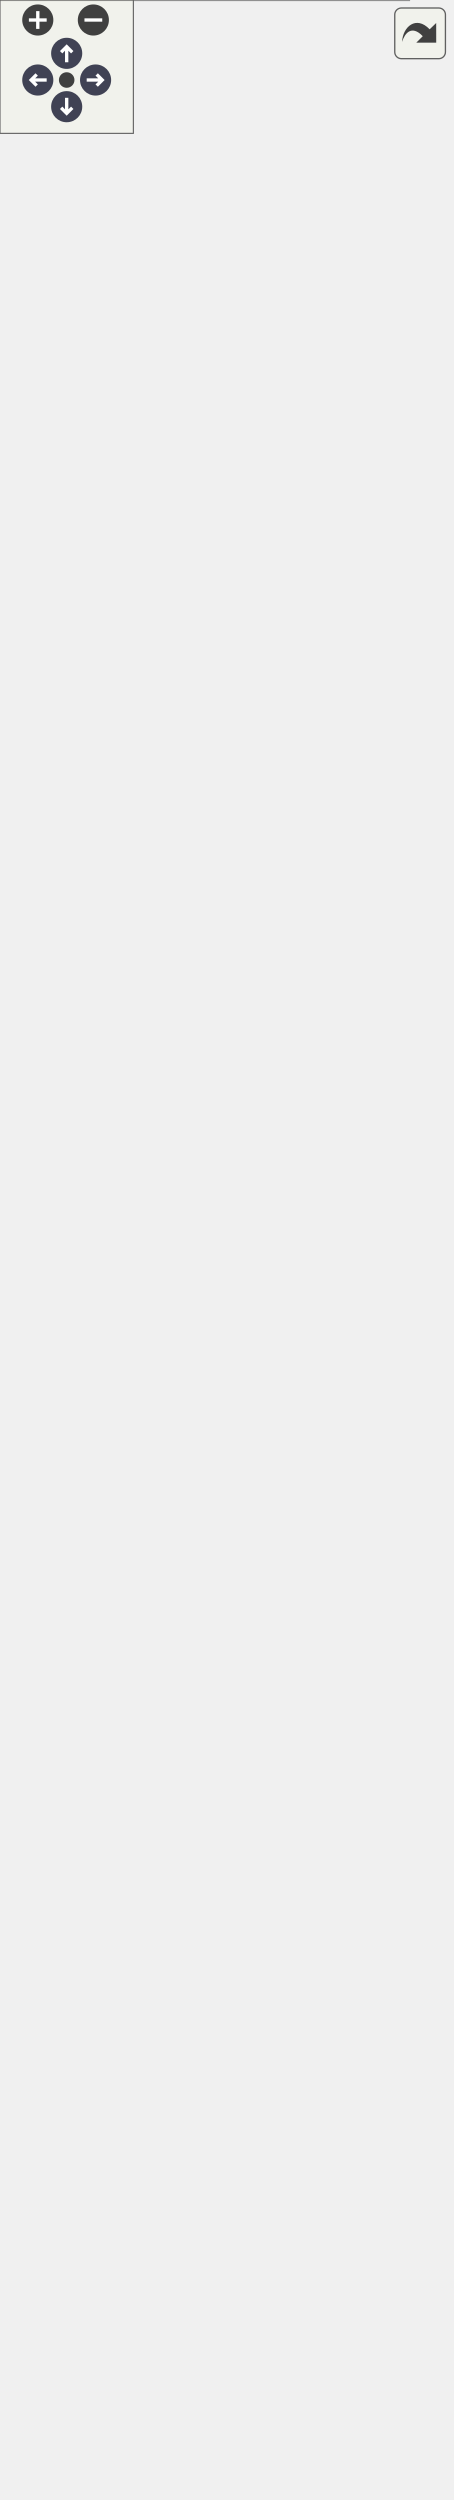
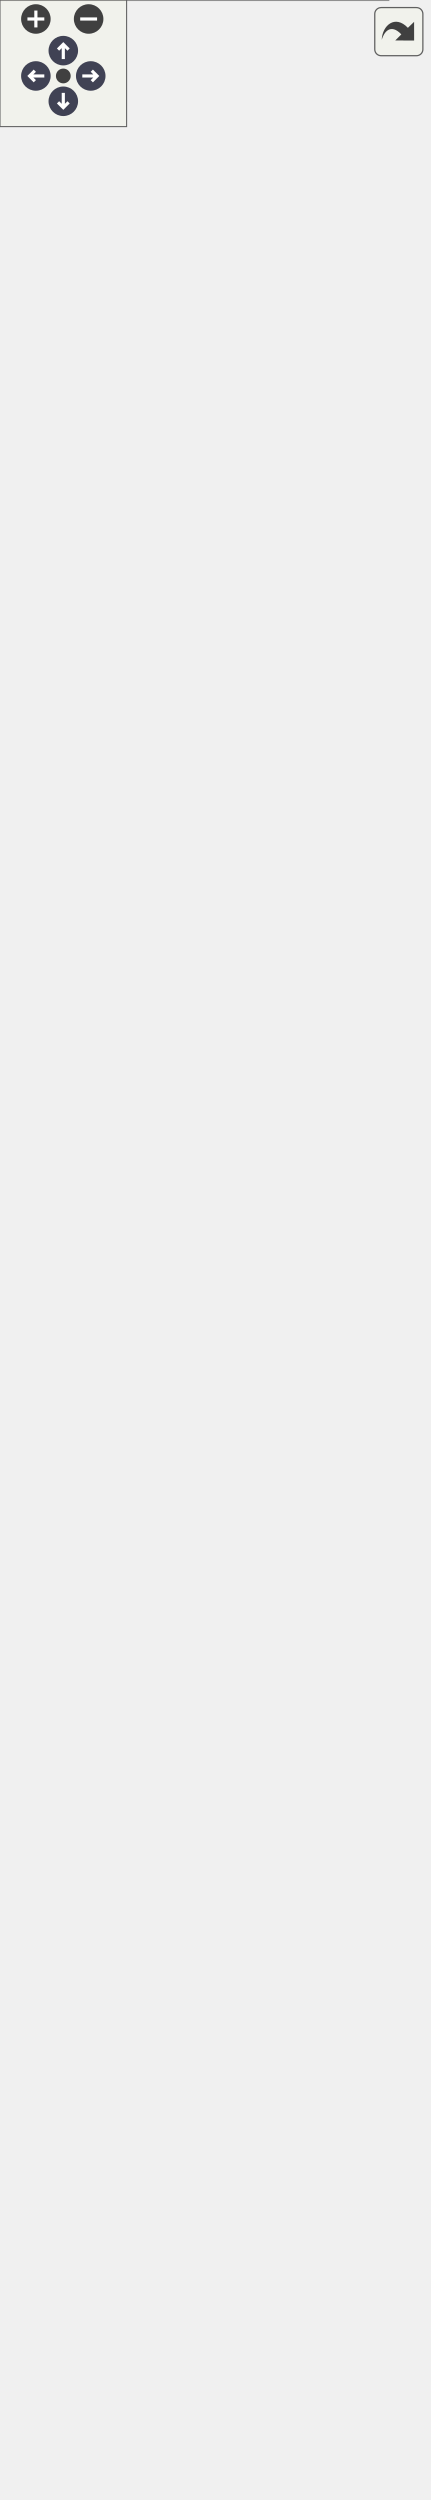
<svg xmlns="http://www.w3.org/2000/svg" xmlns:xlink="http://www.w3.org/1999/xlink" id="main" version="1.1" xml:space="preserve">
  <style type="text/css">
.node, .edge {opacity: 0.7;}
.node.selected, .edge.selected {opacity: 1;}
.edge:hover path { stroke: red; }
.edge:hover polygon { stroke: red; fill: red; }
</style>
  <defs>
    <circle id="rim" cx="0" cy="0" r="7" />
    <circle id="rim2" cx="0" cy="0" r="3.5" />
    <g id="zoomPlus">
      <use xlink:href="#rim" fill="#404040">
        <set attributeName="fill" to="#808080" begin="zoomplus.mouseover" end="zoomplus.mouseout" />
      </use>
      <path d="M-4,0h8M0,-4v8" fill="none" stroke="white" stroke-width="1.5" pointer-events="none" />
    </g>
    <g id="zoomMin">
      <use xlink:href="#rim" fill="#404040">
        <set attributeName="fill" to="#808080" begin="zoomminus.mouseover" end="zoomminus.mouseout" />
      </use>
      <path d="M-4,0h8" fill="none" stroke="white" stroke-width="1.5" pointer-events="none" />
    </g>
    <g id="arrowUp" transform="translate(30 24)">
      <use xlink:href="#rim" />
      <path pointer-events="none" fill="none" stroke="white" stroke-width="1.5" d="M0,-3.0v7 M-2.5,-0.5L0,-3.0L2.5,-0.5" />
    </g>
    <g id="arrowRight" transform="rotate(90) translate(36 -43)">
      <use xlink:href="#rim" />
      <path pointer-events="none" fill="none" stroke="white" stroke-width="1.5" d="M0,-3.0v7 M-2.5,-0.5L0,-3.0L2.5,-0.5" />
    </g>
    <g id="arrowDown" transform="rotate(180) translate(-30 -48)">
      <use xlink:href="#rim" />
      <path pointer-events="none" fill="none" stroke="white" stroke-width="1.5" d="M0,-3.0v7 M-2.5,-0.5L0,-3.0L2.5,-0.5" />
    </g>
    <g id="arrowLeft" transform="rotate(270) translate(-36 17)">
      <use xlink:href="#rim" />
      <path pointer-events="none" fill="none" stroke="white" stroke-width="1.5" d="M0,-3.0v7 M-2.5,-0.5L0,-3.0L2.5,-0.5" />
    </g>
    <g id="resetDef">
      <use xlink:href="#rim2" fill="#404040">
        <set attributeName="fill" to="#808080" begin="reset.mouseover" end="reset.mouseout" />
      </use>
    </g>
  </defs>
  <svg id="graph" class="graph">
    <g id="viewport">
      <g id="Node000001" class="node">
        <g id="a_Node000001">
          <a xlink:title="Main character driven directly by the player.">
-             <polygon fill="#999999" stroke="transparent" points="184,-874 0,-874 0,0 184,0 184,-874" />
-             <text text-anchor="start" x="60" y="-862" font-family="Malgun Gothic" font-size="10.00">APlayerActor</text>
+             <polygon fill="#999999" stroke="transparent" points="184,-934 0,-934 0,0 184,0 184,-934" />
+             <text text-anchor="start" x="60" y="-922" font-family="Malgun Gothic" font-size="10.00">APlayerActor</text>
+             <text text-anchor="start" x="4" y="-907" font-family="Malgun Gothic" font-size="10.00">+</text>
+             <text text-anchor="start" x="17" y="-907" font-family="Malgun Gothic" font-size="10.00">AnotherValue</text>
+             <text text-anchor="start" x="4" y="-892" font-family="Malgun Gothic" font-size="10.00">+</text>
+             <text text-anchor="start" x="17" y="-892" font-family="Malgun Gothic" font-size="10.00">HoldPosition</text>
+             <text text-anchor="start" x="4" y="-877" font-family="Malgun Gothic" font-size="10.00">+</text>
+             <text text-anchor="start" x="17" y="-877" font-family="Malgun Gothic" font-size="10.00">HookCable</text>
+             <text text-anchor="start" x="4" y="-862" font-family="Malgun Gothic" font-size="10.00">+</text>
+             <text text-anchor="start" x="17" y="-862" font-family="Malgun Gothic" font-size="10.00">HookProjectileMesh</text>
            <text text-anchor="start" x="4" y="-847" font-family="Malgun Gothic" font-size="10.00">+</text>
-             <text text-anchor="start" x="17" y="-847" font-family="Malgun Gothic" font-size="10.00">AnotherValue</text>
+             <text text-anchor="start" x="17" y="-847" font-family="Malgun Gothic" font-size="10.00">HookSystem</text>
            <text text-anchor="start" x="4" y="-832" font-family="Malgun Gothic" font-size="10.00">+</text>
-             <text text-anchor="start" x="17" y="-832" font-family="Malgun Gothic" font-size="10.00">HoldPosition</text>
+             <text text-anchor="start" x="17" y="-832" font-family="Malgun Gothic" font-size="10.00">InteractionSystem</text>
            <text text-anchor="start" x="4" y="-817" font-family="Malgun Gothic" font-size="10.00">+</text>
-             <text text-anchor="start" x="17" y="-817" font-family="Malgun Gothic" font-size="10.00">HookCable</text>
-             <text text-anchor="start" x="4" y="-802" font-family="Malgun Gothic" font-size="10.00">+</text>
-             <text text-anchor="start" x="17" y="-802" font-family="Malgun Gothic" font-size="10.00">HookProjectileMesh</text>
-             <text text-anchor="start" x="4" y="-787" font-family="Malgun Gothic" font-size="10.00">+</text>
-             <text text-anchor="start" x="17" y="-787" font-family="Malgun Gothic" font-size="10.00">HookSystem</text>
-             <text text-anchor="start" x="4" y="-772" font-family="Malgun Gothic" font-size="10.00">+</text>
-             <text text-anchor="start" x="17" y="-772" font-family="Malgun Gothic" font-size="10.00">InteractionSystem</text>
-             <text text-anchor="start" x="4" y="-757" font-family="Malgun Gothic" font-size="10.00">+</text>
-             <text text-anchor="start" x="17" y="-757" font-family="Malgun Gothic" font-size="10.00">LookPitch</text>
+             <text text-anchor="start" x="17" y="-817" font-family="Malgun Gothic" font-size="10.00">LookPitch</text>
+             <text text-anchor="start" x="4" y="-802" font-family="Malgun Gothic" font-size="10.00">#</text>
+             <text text-anchor="start" x="17" y="-802" font-family="Malgun Gothic" font-size="10.00">FollowCamera</text>
+             <text text-anchor="start" x="4" y="-787" font-family="Malgun Gothic" font-size="10.00">#</text>
+             <text text-anchor="start" x="17" y="-787" font-family="Malgun Gothic" font-size="10.00">HookComp</text>
+             <text text-anchor="start" x="4" y="-772" font-family="Malgun Gothic" font-size="10.00">#</text>
+             <text text-anchor="start" x="17" y="-772" font-family="Malgun Gothic" font-size="10.00">MoveComp</text>
+             <text text-anchor="start" x="4" y="-757" font-family="Malgun Gothic" font-size="10.00">#</text>
+             <text text-anchor="start" x="17" y="-757" font-family="Malgun Gothic" font-size="10.00">SpringArmComp</text>
            <text text-anchor="start" x="4" y="-742" font-family="Malgun Gothic" font-size="10.00">#</text>
-             <text text-anchor="start" x="17" y="-742" font-family="Malgun Gothic" font-size="10.00">FollowCamera</text>
-             <text text-anchor="start" x="4" y="-727" font-family="Malgun Gothic" font-size="10.00">#</text>
-             <text text-anchor="start" x="17" y="-727" font-family="Malgun Gothic" font-size="10.00">HookComp</text>
-             <text text-anchor="start" x="4" y="-712" font-family="Malgun Gothic" font-size="10.00">#</text>
-             <text text-anchor="start" x="17" y="-712" font-family="Malgun Gothic" font-size="10.00">MoveComp</text>
-             <text text-anchor="start" x="4" y="-697" font-family="Malgun Gothic" font-size="10.00">#</text>
-             <text text-anchor="start" x="17" y="-697" font-family="Malgun Gothic" font-size="10.00">SpringArmComp</text>
-             <text text-anchor="start" x="4" y="-682" font-family="Malgun Gothic" font-size="10.00">#</text>
-             <text text-anchor="start" x="17" y="-682" font-family="Malgun Gothic" font-size="10.00">VoiceConversationSystem</text>
+             <text text-anchor="start" x="17" y="-742" font-family="Malgun Gothic" font-size="10.00">VoiceConversationSystem</text>
+             <text text-anchor="start" x="6.5" y="-727" font-family="Malgun Gothic" font-size="10.00">-</text>
+             <text text-anchor="start" x="17" y="-727" font-family="Malgun Gothic" font-size="10.00">bIsJumpStart</text>
+             <text text-anchor="start" x="6.5" y="-712" font-family="Malgun Gothic" font-size="10.00">-</text>
+             <text text-anchor="start" x="17" y="-712" font-family="Malgun Gothic" font-size="10.00">bIsRunning</text>
+             <text text-anchor="start" x="6.5" y="-697" font-family="Malgun Gothic" font-size="10.00">-</text>
+             <text text-anchor="start" x="17" y="-697" font-family="Malgun Gothic" font-size="10.00">MainWidget</text>
+             <text text-anchor="start" x="6.5" y="-682" font-family="Malgun Gothic" font-size="10.00">-</text>
+             <text text-anchor="start" x="17" y="-682" font-family="Malgun Gothic" font-size="10.00">MainWidgetClass</text>
            <text text-anchor="start" x="6.5" y="-667" font-family="Malgun Gothic" font-size="10.00">-</text>
-             <text text-anchor="start" x="17" y="-667" font-family="Malgun Gothic" font-size="10.00">bIsJumpStart</text>
+             <text text-anchor="start" x="17" y="-667" font-family="Malgun Gothic" font-size="10.00">PendingTeleportLocation</text>
            <text text-anchor="start" x="6.5" y="-652" font-family="Malgun Gothic" font-size="10.00">-</text>
-             <text text-anchor="start" x="17" y="-652" font-family="Malgun Gothic" font-size="10.00">bIsRunning</text>
+             <text text-anchor="start" x="17" y="-652" font-family="Malgun Gothic" font-size="10.00">RunSpeed</text>
            <text text-anchor="start" x="6.5" y="-637" font-family="Malgun Gothic" font-size="10.00">-</text>
-             <text text-anchor="start" x="17" y="-637" font-family="Malgun Gothic" font-size="10.00">MainWidget</text>
+             <text text-anchor="start" x="17" y="-637" font-family="Malgun Gothic" font-size="10.00">ToastWidget</text>
            <text text-anchor="start" x="6.5" y="-622" font-family="Malgun Gothic" font-size="10.00">-</text>
-             <text text-anchor="start" x="17" y="-622" font-family="Malgun Gothic" font-size="10.00">MainWidgetClass</text>
+             <text text-anchor="start" x="17" y="-622" font-family="Malgun Gothic" font-size="10.00">ToastWidgetClass</text>
            <text text-anchor="start" x="6.5" y="-607" font-family="Malgun Gothic" font-size="10.00">-</text>
-             <text text-anchor="start" x="17" y="-607" font-family="Malgun Gothic" font-size="10.00">PendingTeleportLocation</text>
-             <text text-anchor="start" x="6.5" y="-592" font-family="Malgun Gothic" font-size="10.00">-</text>
-             <text text-anchor="start" x="17" y="-592" font-family="Malgun Gothic" font-size="10.00">RunSpeed</text>
-             <text text-anchor="start" x="6.5" y="-577" font-family="Malgun Gothic" font-size="10.00">-</text>
-             <text text-anchor="start" x="17" y="-577" font-family="Malgun Gothic" font-size="10.00">ToastWidget</text>
-             <text text-anchor="start" x="6.5" y="-562" font-family="Malgun Gothic" font-size="10.00">-</text>
-             <text text-anchor="start" x="17" y="-562" font-family="Malgun Gothic" font-size="10.00">ToastWidgetClass</text>
-             <text text-anchor="start" x="6.5" y="-547" font-family="Malgun Gothic" font-size="10.00">-</text>
-             <text text-anchor="start" x="17" y="-547" font-family="Malgun Gothic" font-size="10.00">WalkSpeed</text>
+             <text text-anchor="start" x="17" y="-607" font-family="Malgun Gothic" font-size="10.00">WalkSpeed</text>
+             <text text-anchor="start" x="4" y="-592" font-family="Malgun Gothic" font-size="10.00">+</text>
+             <text text-anchor="start" x="17" y="-592" font-family="Malgun Gothic" font-size="10.00">APlayerActor()</text>
+             <text text-anchor="start" x="4" y="-577" font-family="Malgun Gothic" font-size="10.00">+</text>
+             <text text-anchor="start" x="17" y="-577" font-family="Malgun Gothic" font-size="10.00">ClientRPC_ShowGameMessage()</text>
+             <text text-anchor="start" x="4" y="-562" font-family="Malgun Gothic" font-size="10.00">+</text>
+             <text text-anchor="start" x="17" y="-562" font-family="Malgun Gothic" font-size="10.00">Cmd_Info()</text>
+             <text text-anchor="start" x="4" y="-547" font-family="Malgun Gothic" font-size="10.00">+</text>
+             <text text-anchor="start" x="17" y="-547" font-family="Malgun Gothic" font-size="10.00">Cmd_Jump()</text>
            <text text-anchor="start" x="4" y="-532" font-family="Malgun Gothic" font-size="10.00">+</text>
-             <text text-anchor="start" x="17" y="-532" font-family="Malgun Gothic" font-size="10.00">APlayerActor()</text>
+             <text text-anchor="start" x="17" y="-532" font-family="Malgun Gothic" font-size="10.00">Cmd_Look()</text>
            <text text-anchor="start" x="4" y="-517" font-family="Malgun Gothic" font-size="10.00">+</text>
-             <text text-anchor="start" x="17" y="-517" font-family="Malgun Gothic" font-size="10.00">ClientRPC_ShowGameMessage()</text>
+             <text text-anchor="start" x="17" y="-517" font-family="Malgun Gothic" font-size="10.00">Cmd_Move()</text>
            <text text-anchor="start" x="4" y="-502" font-family="Malgun Gothic" font-size="10.00">+</text>
-             <text text-anchor="start" x="17" y="-502" font-family="Malgun Gothic" font-size="10.00">Cmd_Info()</text>
+             <text text-anchor="start" x="17" y="-502" font-family="Malgun Gothic" font-size="10.00">Cmd_RecordEnd()</text>
            <text text-anchor="start" x="4" y="-487" font-family="Malgun Gothic" font-size="10.00">+</text>
-             <text text-anchor="start" x="17" y="-487" font-family="Malgun Gothic" font-size="10.00">Cmd_Jump()</text>
+             <text text-anchor="start" x="17" y="-487" font-family="Malgun Gothic" font-size="10.00">Cmd_RecordStart()</text>
            <text text-anchor="start" x="4" y="-472" font-family="Malgun Gothic" font-size="10.00">+</text>
-             <text text-anchor="start" x="17" y="-472" font-family="Malgun Gothic" font-size="10.00">Cmd_Look()</text>
+             <text text-anchor="start" x="17" y="-472" font-family="Malgun Gothic" font-size="10.00">Cmd_Run()</text>
            <text text-anchor="start" x="4" y="-457" font-family="Malgun Gothic" font-size="10.00">+</text>
-             <text text-anchor="start" x="17" y="-457" font-family="Malgun Gothic" font-size="10.00">Cmd_Move()</text>
+             <text text-anchor="start" x="17" y="-457" font-family="Malgun Gothic" font-size="10.00">Cmd_StopMove()</text>
            <text text-anchor="start" x="4" y="-442" font-family="Malgun Gothic" font-size="10.00">+</text>
-             <text text-anchor="start" x="17" y="-442" font-family="Malgun Gothic" font-size="10.00">Cmd_RecordEnd()</text>
+             <text text-anchor="start" x="17" y="-442" font-family="Malgun Gothic" font-size="10.00">GetIsJumpStart()</text>
            <text text-anchor="start" x="4" y="-427" font-family="Malgun Gothic" font-size="10.00">+</text>
-             <text text-anchor="start" x="17" y="-427" font-family="Malgun Gothic" font-size="10.00">Cmd_RecordStart()</text>
+             <text text-anchor="start" x="17" y="-427" font-family="Malgun Gothic" font-size="10.00">GetIsRunning()</text>
            <text text-anchor="start" x="4" y="-412" font-family="Malgun Gothic" font-size="10.00">+</text>
-             <text text-anchor="start" x="17" y="-412" font-family="Malgun Gothic" font-size="10.00">Cmd_Run()</text>
+             <text text-anchor="start" x="17" y="-412" font-family="Malgun Gothic" font-size="10.00">GetMainWidget()</text>
            <text text-anchor="start" x="4" y="-397" font-family="Malgun Gothic" font-size="10.00">+</text>
-             <text text-anchor="start" x="17" y="-397" font-family="Malgun Gothic" font-size="10.00">Cmd_StopMove()</text>
+             <text text-anchor="start" x="17" y="-397" font-family="Malgun Gothic" font-size="10.00">MulticastRPC_DoJump()</text>
            <text text-anchor="start" x="4" y="-382" font-family="Malgun Gothic" font-size="10.00">+</text>
-             <text text-anchor="start" x="17" y="-382" font-family="Malgun Gothic" font-size="10.00">GetIsJumpStart()</text>
+             <text text-anchor="start" x="17" y="-382" font-family="Malgun Gothic" font-size="10.00">MulticastRPC_DoJumpStart()</text>
            <text text-anchor="start" x="4" y="-367" font-family="Malgun Gothic" font-size="10.00">+</text>
-             <text text-anchor="start" x="17" y="-367" font-family="Malgun Gothic" font-size="10.00">GetIsRunning()</text>
+             <text text-anchor="start" x="17" y="-367" font-family="Malgun Gothic" font-size="10.00">MulticastRPC_DoRun()</text>
            <text text-anchor="start" x="4" y="-352" font-family="Malgun Gothic" font-size="10.00">+</text>
-             <text text-anchor="start" x="17" y="-352" font-family="Malgun Gothic" font-size="10.00">GetMainWidget()</text>
+             <text text-anchor="start" x="17" y="-352" font-family="Malgun Gothic" font-size="10.00">MulticastRPC_StopMove()</text>
            <text text-anchor="start" x="4" y="-337" font-family="Malgun Gothic" font-size="10.00">+</text>
-             <text text-anchor="start" x="17" y="-337" font-family="Malgun Gothic" font-size="10.00">MulticastRPC_DoJump()</text>
+             <text text-anchor="start" x="17" y="-337" font-family="Malgun Gothic" font-size="10.00">OnGameMessage()</text>
            <text text-anchor="start" x="4" y="-322" font-family="Malgun Gothic" font-size="10.00">+</text>
-             <text text-anchor="start" x="17" y="-322" font-family="Malgun Gothic" font-size="10.00">MulticastRPC_DoJumpStart()</text>
+             <text text-anchor="start" x="17" y="-322" font-family="Malgun Gothic" font-size="10.00">PlayTTSAudio()</text>
            <text text-anchor="start" x="4" y="-307" font-family="Malgun Gothic" font-size="10.00">+</text>
-             <text text-anchor="start" x="17" y="-307" font-family="Malgun Gothic" font-size="10.00">MulticastRPC_DoRun()</text>
+             <text text-anchor="start" x="17" y="-307" font-family="Malgun Gothic" font-size="10.00">ServerRPC_DoJump()</text>
            <text text-anchor="start" x="4" y="-292" font-family="Malgun Gothic" font-size="10.00">+</text>
-             <text text-anchor="start" x="17" y="-292" font-family="Malgun Gothic" font-size="10.00">MulticastRPC_StopMove()</text>
+             <text text-anchor="start" x="17" y="-292" font-family="Malgun Gothic" font-size="10.00">ServerRPC_DoJumpStart()</text>
            <text text-anchor="start" x="4" y="-277" font-family="Malgun Gothic" font-size="10.00">+</text>
-             <text text-anchor="start" x="17" y="-277" font-family="Malgun Gothic" font-size="10.00">OnGameMessage()</text>
+             <text text-anchor="start" x="17" y="-277" font-family="Malgun Gothic" font-size="10.00">ServerRPC_DoRun()</text>
            <text text-anchor="start" x="4" y="-262" font-family="Malgun Gothic" font-size="10.00">+</text>
-             <text text-anchor="start" x="17" y="-262" font-family="Malgun Gothic" font-size="10.00">PlayTTSAudio()</text>
-             <text text-anchor="start" x="4" y="-247" font-family="Malgun Gothic" font-size="10.00">+</text>
-             <text text-anchor="start" x="17" y="-247" font-family="Malgun Gothic" font-size="10.00">ServerRPC_DoJump()</text>
-             <text text-anchor="start" x="4" y="-232" font-family="Malgun Gothic" font-size="10.00">+</text>
-             <text text-anchor="start" x="17" y="-232" font-family="Malgun Gothic" font-size="10.00">ServerRPC_DoJumpStart()</text>
-             <text text-anchor="start" x="4" y="-217" font-family="Malgun Gothic" font-size="10.00">+</text>
-             <text text-anchor="start" x="17" y="-217" font-family="Malgun Gothic" font-size="10.00">ServerRPC_DoRun()</text>
-             <text text-anchor="start" x="4" y="-202" font-family="Malgun Gothic" font-size="10.00">+</text>
-             <text text-anchor="start" x="17" y="-202" font-family="Malgun Gothic" font-size="10.00">ServerRPC_StopMove()</text>
+             <text text-anchor="start" x="17" y="-262" font-family="Malgun Gothic" font-size="10.00">ServerRPC_StopMove()</text>
+             <text text-anchor="start" x="4" y="-247" font-family="Malgun Gothic" font-size="10.00">#</text>
+             <text text-anchor="start" x="17" y="-247" font-family="Malgun Gothic" font-size="10.00">ApplyAnotherValue()</text>
+             <text text-anchor="start" x="4" y="-232" font-family="Malgun Gothic" font-size="10.00">#</text>
+             <text text-anchor="start" x="17" y="-232" font-family="Malgun Gothic" font-size="10.00">BeginPlay()</text>
+             <text text-anchor="start" x="4" y="-217" font-family="Malgun Gothic" font-size="10.00">#</text>
+             <text text-anchor="start" x="17" y="-217" font-family="Malgun Gothic" font-size="10.00">GetLifetimeReplicatedProps()</text>
+             <text text-anchor="start" x="4" y="-202" font-family="Malgun Gothic" font-size="10.00">#</text>
+             <text text-anchor="start" x="17" y="-202" font-family="Malgun Gothic" font-size="10.00">OnRep_AnotherValue()</text>
            <text text-anchor="start" x="4" y="-187" font-family="Malgun Gothic" font-size="10.00">#</text>
-             <text text-anchor="start" x="17" y="-187" font-family="Malgun Gothic" font-size="10.00">ApplyAnotherValue()</text>
+             <text text-anchor="start" x="17" y="-187" font-family="Malgun Gothic" font-size="10.00">OnRep_Controller()</text>
            <text text-anchor="start" x="4" y="-172" font-family="Malgun Gothic" font-size="10.00">#</text>
-             <text text-anchor="start" x="17" y="-172" font-family="Malgun Gothic" font-size="10.00">BeginPlay()</text>
+             <text text-anchor="start" x="17" y="-172" font-family="Malgun Gothic" font-size="10.00">OnRep_LookPitch()</text>
            <text text-anchor="start" x="4" y="-157" font-family="Malgun Gothic" font-size="10.00">#</text>
-             <text text-anchor="start" x="17" y="-157" font-family="Malgun Gothic" font-size="10.00">GetLifetimeReplicatedProps()</text>
+             <text text-anchor="start" x="17" y="-157" font-family="Malgun Gothic" font-size="10.00">PossessedBy()</text>
            <text text-anchor="start" x="4" y="-142" font-family="Malgun Gothic" font-size="10.00">#</text>
-             <text text-anchor="start" x="17" y="-142" font-family="Malgun Gothic" font-size="10.00">OnRep_AnotherValue()</text>
-             <text text-anchor="start" x="4" y="-127" font-family="Malgun Gothic" font-size="10.00">#</text>
-             <text text-anchor="start" x="17" y="-127" font-family="Malgun Gothic" font-size="10.00">OnRep_Controller()</text>
-             <text text-anchor="start" x="4" y="-112" font-family="Malgun Gothic" font-size="10.00">#</text>
-             <text text-anchor="start" x="17" y="-112" font-family="Malgun Gothic" font-size="10.00">OnRep_LookPitch()</text>
-             <text text-anchor="start" x="4" y="-97" font-family="Malgun Gothic" font-size="10.00">#</text>
-             <text text-anchor="start" x="17" y="-97" font-family="Malgun Gothic" font-size="10.00">PossessedBy()</text>
-             <text text-anchor="start" x="4" y="-82" font-family="Malgun Gothic" font-size="10.00">#</text>
-             <text text-anchor="start" x="17" y="-82" font-family="Malgun Gothic" font-size="10.00">RecoveryMovementMode()</text>
+             <text text-anchor="start" x="17" y="-142" font-family="Malgun Gothic" font-size="10.00">RecoveryMovementMode()</text>
+             <text text-anchor="start" x="6.5" y="-127" font-family="Malgun Gothic" font-size="10.00">-</text>
+             <text text-anchor="start" x="17" y="-127" font-family="Malgun Gothic" font-size="10.00">CreateMainWidget()</text>
+             <text text-anchor="start" x="6.5" y="-112" font-family="Malgun Gothic" font-size="10.00">-</text>
+             <text text-anchor="start" x="17" y="-112" font-family="Malgun Gothic" font-size="10.00">CreateToastWidget()</text>
+             <text text-anchor="start" x="6.5" y="-97" font-family="Malgun Gothic" font-size="10.00">-</text>
+             <text text-anchor="start" x="17" y="-97" font-family="Malgun Gothic" font-size="10.00">OnFadeOutCompleteForTeleport()</text>
+             <text text-anchor="start" x="6.5" y="-82" font-family="Malgun Gothic" font-size="10.00">-</text>
+             <text text-anchor="start" x="17" y="-82" font-family="Malgun Gothic" font-size="10.00">OnListenResultUpdated()</text>
            <text text-anchor="start" x="6.5" y="-67" font-family="Malgun Gothic" font-size="10.00">-</text>
-             <text text-anchor="start" x="17" y="-67" font-family="Malgun Gothic" font-size="10.00">CreateMainWidget()</text>
+             <text text-anchor="start" x="17" y="-67" font-family="Malgun Gothic" font-size="10.00">OnReadResultUpdated()</text>
            <text text-anchor="start" x="6.5" y="-52" font-family="Malgun Gothic" font-size="10.00">-</text>
-             <text text-anchor="start" x="17" y="-52" font-family="Malgun Gothic" font-size="10.00">CreateToastWidget()</text>
+             <text text-anchor="start" x="17" y="-52" font-family="Malgun Gothic" font-size="10.00">OnTeleportAllPlayers()</text>
            <text text-anchor="start" x="6.5" y="-37" font-family="Malgun Gothic" font-size="10.00">-</text>
-             <text text-anchor="start" x="17" y="-37" font-family="Malgun Gothic" font-size="10.00">OnFadeOutCompleteForTeleport()</text>
+             <text text-anchor="start" x="17" y="-37" font-family="Malgun Gothic" font-size="10.00">OnUpdateQuestInfo()</text>
            <text text-anchor="start" x="6.5" y="-22" font-family="Malgun Gothic" font-size="10.00">-</text>
-             <text text-anchor="start" x="17" y="-22" font-family="Malgun Gothic" font-size="10.00">OnTeleportAllPlayers()</text>
+             <text text-anchor="start" x="17" y="-22" font-family="Malgun Gothic" font-size="10.00">OnUpdateQuestRole()</text>
            <text text-anchor="start" x="6.5" y="-7" font-family="Malgun Gothic" font-size="10.00">-</text>
            <text text-anchor="start" x="17" y="-7" font-family="Malgun Gothic" font-size="10.00">Server_Teleport()</text>
-             <polygon fill="#666666" stroke="#666666" points="0,-857 0,-857 184,-857 184,-857 0,-857" />
-             <polygon fill="#666666" stroke="#666666" points="0,-542 0,-542 15,-542 15,-542 0,-542" />
-             <polygon fill="#666666" stroke="#666666" points="15,-542 15,-542 184,-542 184,-542 15,-542" />
-             <polygon fill="none" stroke="#666666" points="0,0 0,-874 184,-874 184,0 0,0" />
+             <polygon fill="#666666" stroke="#666666" points="0,-917 0,-917 184,-917 184,-917 0,-917" />
+             <polygon fill="#666666" stroke="#666666" points="0,-602 0,-602 15,-602 15,-602 0,-602" />
+             <polygon fill="#666666" stroke="#666666" points="15,-602 15,-602 184,-602 184,-602 15,-602" />
+             <polygon fill="none" stroke="#666666" points="0,0 0,-934 184,-934 184,0 0,0" />
          </a>
        </g>
      </g>
      <g id="Node000002" class="node">
        <g id="a_Node000002">
          <a xlink:title=" ">
-             <polygon fill="white" stroke="transparent" points="70.5,-1011.5 5.5,-1011.5 5.5,-962.5 70.5,-962.5 70.5,-1011.5" />
-             <text text-anchor="start" x="11" y="-999" font-family="Malgun Gothic" font-size="10.00">ACharacter</text>
-             <text text-anchor="start" x="36.5" y="-984" font-family="Malgun Gothic" font-size="10.00"> </text>
-             <text text-anchor="start" x="36.5" y="-969" font-family="Malgun Gothic" font-size="10.00"> </text>
-             <polygon fill="#666666" stroke="#666666" points="6,-994 6,-994 71,-994 71,-994 6,-994" />
-             <polygon fill="#666666" stroke="#666666" points="6,-979 6,-979 71,-979 71,-979 6,-979" />
-             <polygon fill="none" stroke="#666666" points="5.5,-962.5 5.5,-1011.5 70.5,-1011.5 70.5,-962.5 5.5,-962.5" />
+             <polygon fill="white" stroke="transparent" points="70.5,-1071.5 5.5,-1071.5 5.5,-1022.5 70.5,-1022.5 70.5,-1071.5" />
+             <text text-anchor="start" x="11" y="-1059" font-family="Malgun Gothic" font-size="10.00">ACharacter</text>
+             <text text-anchor="start" x="36.5" y="-1044" font-family="Malgun Gothic" font-size="10.00"> </text>
+             <text text-anchor="start" x="36.5" y="-1029" font-family="Malgun Gothic" font-size="10.00"> </text>
+             <polygon fill="#666666" stroke="#666666" points="6,-1054 6,-1054 71,-1054 71,-1054 6,-1054" />
+             <polygon fill="#666666" stroke="#666666" points="6,-1039 6,-1039 71,-1039 71,-1039 6,-1039" />
+             <polygon fill="none" stroke="#666666" points="5.5,-1022.5 5.5,-1071.5 70.5,-1071.5 70.5,-1022.5 5.5,-1022.5" />
          </a>
        </g>
      </g>
      <g id="edge1_Node000001_Node000002" class="edge">
        <g id="a_edge1_Node000001_Node000002">
          <a xlink:title=" ">
-             <path fill="none" stroke="#63b8ff" d="M41.32,-952.36C43.24,-932.77 45.91,-905.74 49.01,-874.24" />
-             <polygon fill="none" stroke="#63b8ff" points="37.82,-952.16 40.32,-962.45 44.78,-952.84 37.82,-952.16" />
+             <path fill="none" stroke="#63b8ff" d="M41.16,-1012.18C42.99,-992.62 45.51,-965.63 48.46,-934.05" />
+             <polygon fill="none" stroke="#63b8ff" points="37.66,-1011.98 40.22,-1022.26 44.63,-1012.63 37.66,-1011.98" />
          </a>
        </g>
      </g>
      <g id="Node000003" class="node">
        <g id="a_Node000003">
          <a xlink:href="classIControllable.html" target="_top" xlink:title=" ">
-             <polygon fill="white" stroke="transparent" points="203,-1064 89,-1064 89,-910 203,-910 203,-1064" />
-             <text text-anchor="start" x="114.5" y="-1052" font-family="Malgun Gothic" font-size="10.00">IControllable</text>
-             <text text-anchor="start" x="144" y="-1037" font-family="Malgun Gothic" font-size="10.00"> </text>
+             <polygon fill="white" stroke="transparent" points="203,-1124 89,-1124 89,-970 203,-970 203,-1124" />
+             <text text-anchor="start" x="114.5" y="-1112" font-family="Malgun Gothic" font-size="10.00">IControllable</text>
+             <text text-anchor="start" x="144" y="-1097" font-family="Malgun Gothic" font-size="10.00"> </text>
+             <text text-anchor="start" x="93" y="-1082" font-family="Malgun Gothic" font-size="10.00">+</text>
+             <text text-anchor="start" x="106" y="-1082" font-family="Malgun Gothic" font-size="10.00">Cmd_Info()</text>
+             <text text-anchor="start" x="93" y="-1067" font-family="Malgun Gothic" font-size="10.00">+</text>
+             <text text-anchor="start" x="106" y="-1067" font-family="Malgun Gothic" font-size="10.00">Cmd_Jump()</text>
+             <text text-anchor="start" x="93" y="-1052" font-family="Malgun Gothic" font-size="10.00">+</text>
+             <text text-anchor="start" x="106" y="-1052" font-family="Malgun Gothic" font-size="10.00">Cmd_Look()</text>
+             <text text-anchor="start" x="93" y="-1037" font-family="Malgun Gothic" font-size="10.00">+</text>
+             <text text-anchor="start" x="106" y="-1037" font-family="Malgun Gothic" font-size="10.00">Cmd_Move()</text>
            <text text-anchor="start" x="93" y="-1022" font-family="Malgun Gothic" font-size="10.00">+</text>
-             <text text-anchor="start" x="106" y="-1022" font-family="Malgun Gothic" font-size="10.00">Cmd_Info()</text>
+             <text text-anchor="start" x="106" y="-1022" font-family="Malgun Gothic" font-size="10.00">Cmd_RecordEnd()</text>
            <text text-anchor="start" x="93" y="-1007" font-family="Malgun Gothic" font-size="10.00">+</text>
-             <text text-anchor="start" x="106" y="-1007" font-family="Malgun Gothic" font-size="10.00">Cmd_Jump()</text>
+             <text text-anchor="start" x="106" y="-1007" font-family="Malgun Gothic" font-size="10.00">Cmd_RecordStart()</text>
            <text text-anchor="start" x="93" y="-992" font-family="Malgun Gothic" font-size="10.00">+</text>
-             <text text-anchor="start" x="106" y="-992" font-family="Malgun Gothic" font-size="10.00">Cmd_Look()</text>
+             <text text-anchor="start" x="106" y="-992" font-family="Malgun Gothic" font-size="10.00">Cmd_Run()</text>
            <text text-anchor="start" x="93" y="-977" font-family="Malgun Gothic" font-size="10.00">+</text>
-             <text text-anchor="start" x="106" y="-977" font-family="Malgun Gothic" font-size="10.00">Cmd_Move()</text>
-             <text text-anchor="start" x="93" y="-962" font-family="Malgun Gothic" font-size="10.00">+</text>
-             <text text-anchor="start" x="106" y="-962" font-family="Malgun Gothic" font-size="10.00">Cmd_RecordEnd()</text>
-             <text text-anchor="start" x="93" y="-947" font-family="Malgun Gothic" font-size="10.00">+</text>
-             <text text-anchor="start" x="106" y="-947" font-family="Malgun Gothic" font-size="10.00">Cmd_RecordStart()</text>
-             <text text-anchor="start" x="93" y="-932" font-family="Malgun Gothic" font-size="10.00">+</text>
-             <text text-anchor="start" x="106" y="-932" font-family="Malgun Gothic" font-size="10.00">Cmd_Run()</text>
-             <text text-anchor="start" x="93" y="-917" font-family="Malgun Gothic" font-size="10.00">+</text>
-             <text text-anchor="start" x="106" y="-917" font-family="Malgun Gothic" font-size="10.00">Cmd_StopMove()</text>
-             <polygon fill="#666666" stroke="#666666" points="89,-1047 89,-1047 203,-1047 203,-1047 89,-1047" />
-             <polygon fill="#666666" stroke="#666666" points="89,-1032 89,-1032 203,-1032 203,-1032 89,-1032" />
-             <polygon fill="none" stroke="#666666" points="89,-910 89,-1064 203,-1064 203,-910 89,-910" />
+             <text text-anchor="start" x="106" y="-977" font-family="Malgun Gothic" font-size="10.00">Cmd_StopMove()</text>
+             <polygon fill="#666666" stroke="#666666" points="89,-1107 89,-1107 203,-1107 203,-1107 89,-1107" />
+             <polygon fill="#666666" stroke="#666666" points="89,-1092 89,-1092 203,-1092 203,-1092 89,-1092" />
+             <polygon fill="none" stroke="#666666" points="89,-970 89,-1124 203,-1124 203,-970 89,-970" />
          </a>
        </g>
      </g>
      <g id="edge2_Node000001_Node000003" class="edge">
        <g id="a_edge2_Node000001_Node000003">
          <a xlink:title=" ">
-             <path fill="none" stroke="#63b8ff" d="M137.5,-899.74C136.7,-891.62 135.86,-883.07 134.98,-874.16" />
-             <polygon fill="none" stroke="#63b8ff" points="134.03,-900.19 138.49,-909.8 140.99,-899.51 134.03,-900.19" />
+             <path fill="none" stroke="#63b8ff" d="M137.94,-959.77C137.18,-951.64 136.38,-943.07 135.55,-934.13" />
+             <polygon fill="none" stroke="#63b8ff" points="134.47,-960.21 138.88,-969.84 141.44,-959.56 134.47,-960.21" />
          </a>
        </g>
      </g>
    </g>
  </svg>
  <g id="navigator" transform="translate(0 0)" fill="#404254">
    <rect fill="#f2f5e9" fill-opacity="0.5" stroke="#606060" stroke-width=".5" x="0" y="0" width="60" height="60" />
    <use id="zoomplus" xlink:href="#zoomPlus" x="17" y="9" />
    <use id="zoomminus" xlink:href="#zoomMin" x="42" y="9" />
    <use id="reset" xlink:href="#resetDef" x="30" y="36" />
    <use id="arrowup" xlink:href="#arrowUp" x="0" y="0" />
    <use id="arrowright" xlink:href="#arrowRight" x="0" y="0" />
    <use id="arrowdown" xlink:href="#arrowDown" x="0" y="0" />
    <use id="arrowleft" xlink:href="#arrowLeft" x="0" y="0" />
  </g>
  <svg viewBox="0 0 15 15" width="100%" height="30px" preserveAspectRatio="xMaxYMin meet">
    <g id="arrow_out" transform="scale(0.3 0.3)">
      <a xlink:href="classAPlayerActor__inherit__graph_org.svg" target="_base">
        <rect id="button" ry="5" rx="5" y="6" x="6" height="38" width="38" fill="#f2f5e9" fill-opacity="0.5" stroke="#606060" stroke-width="1.0" />
        <path id="arrow" d="M 11.5,31.437 C 11.94,20.098 22.043,11.323 32.159,21.979 L 37.069,17.246 C 37.069,17.246 37.088,32 37.088,32 L 22.16,31.978 C 22.16,31.978 26.998,27.14 26.998,27.14 C 18.529,18.264 13.292,25.23 11.5,31.437 z" style="fill:#404040;" />
      </a>
    </g>
  </svg>
  <style type="text/css">

[data-mouse-over-selected='false'] { opacity: 0.7; }
[data-mouse-over-selected='true']  { opacity: 1.0; }

</style>
</svg>
